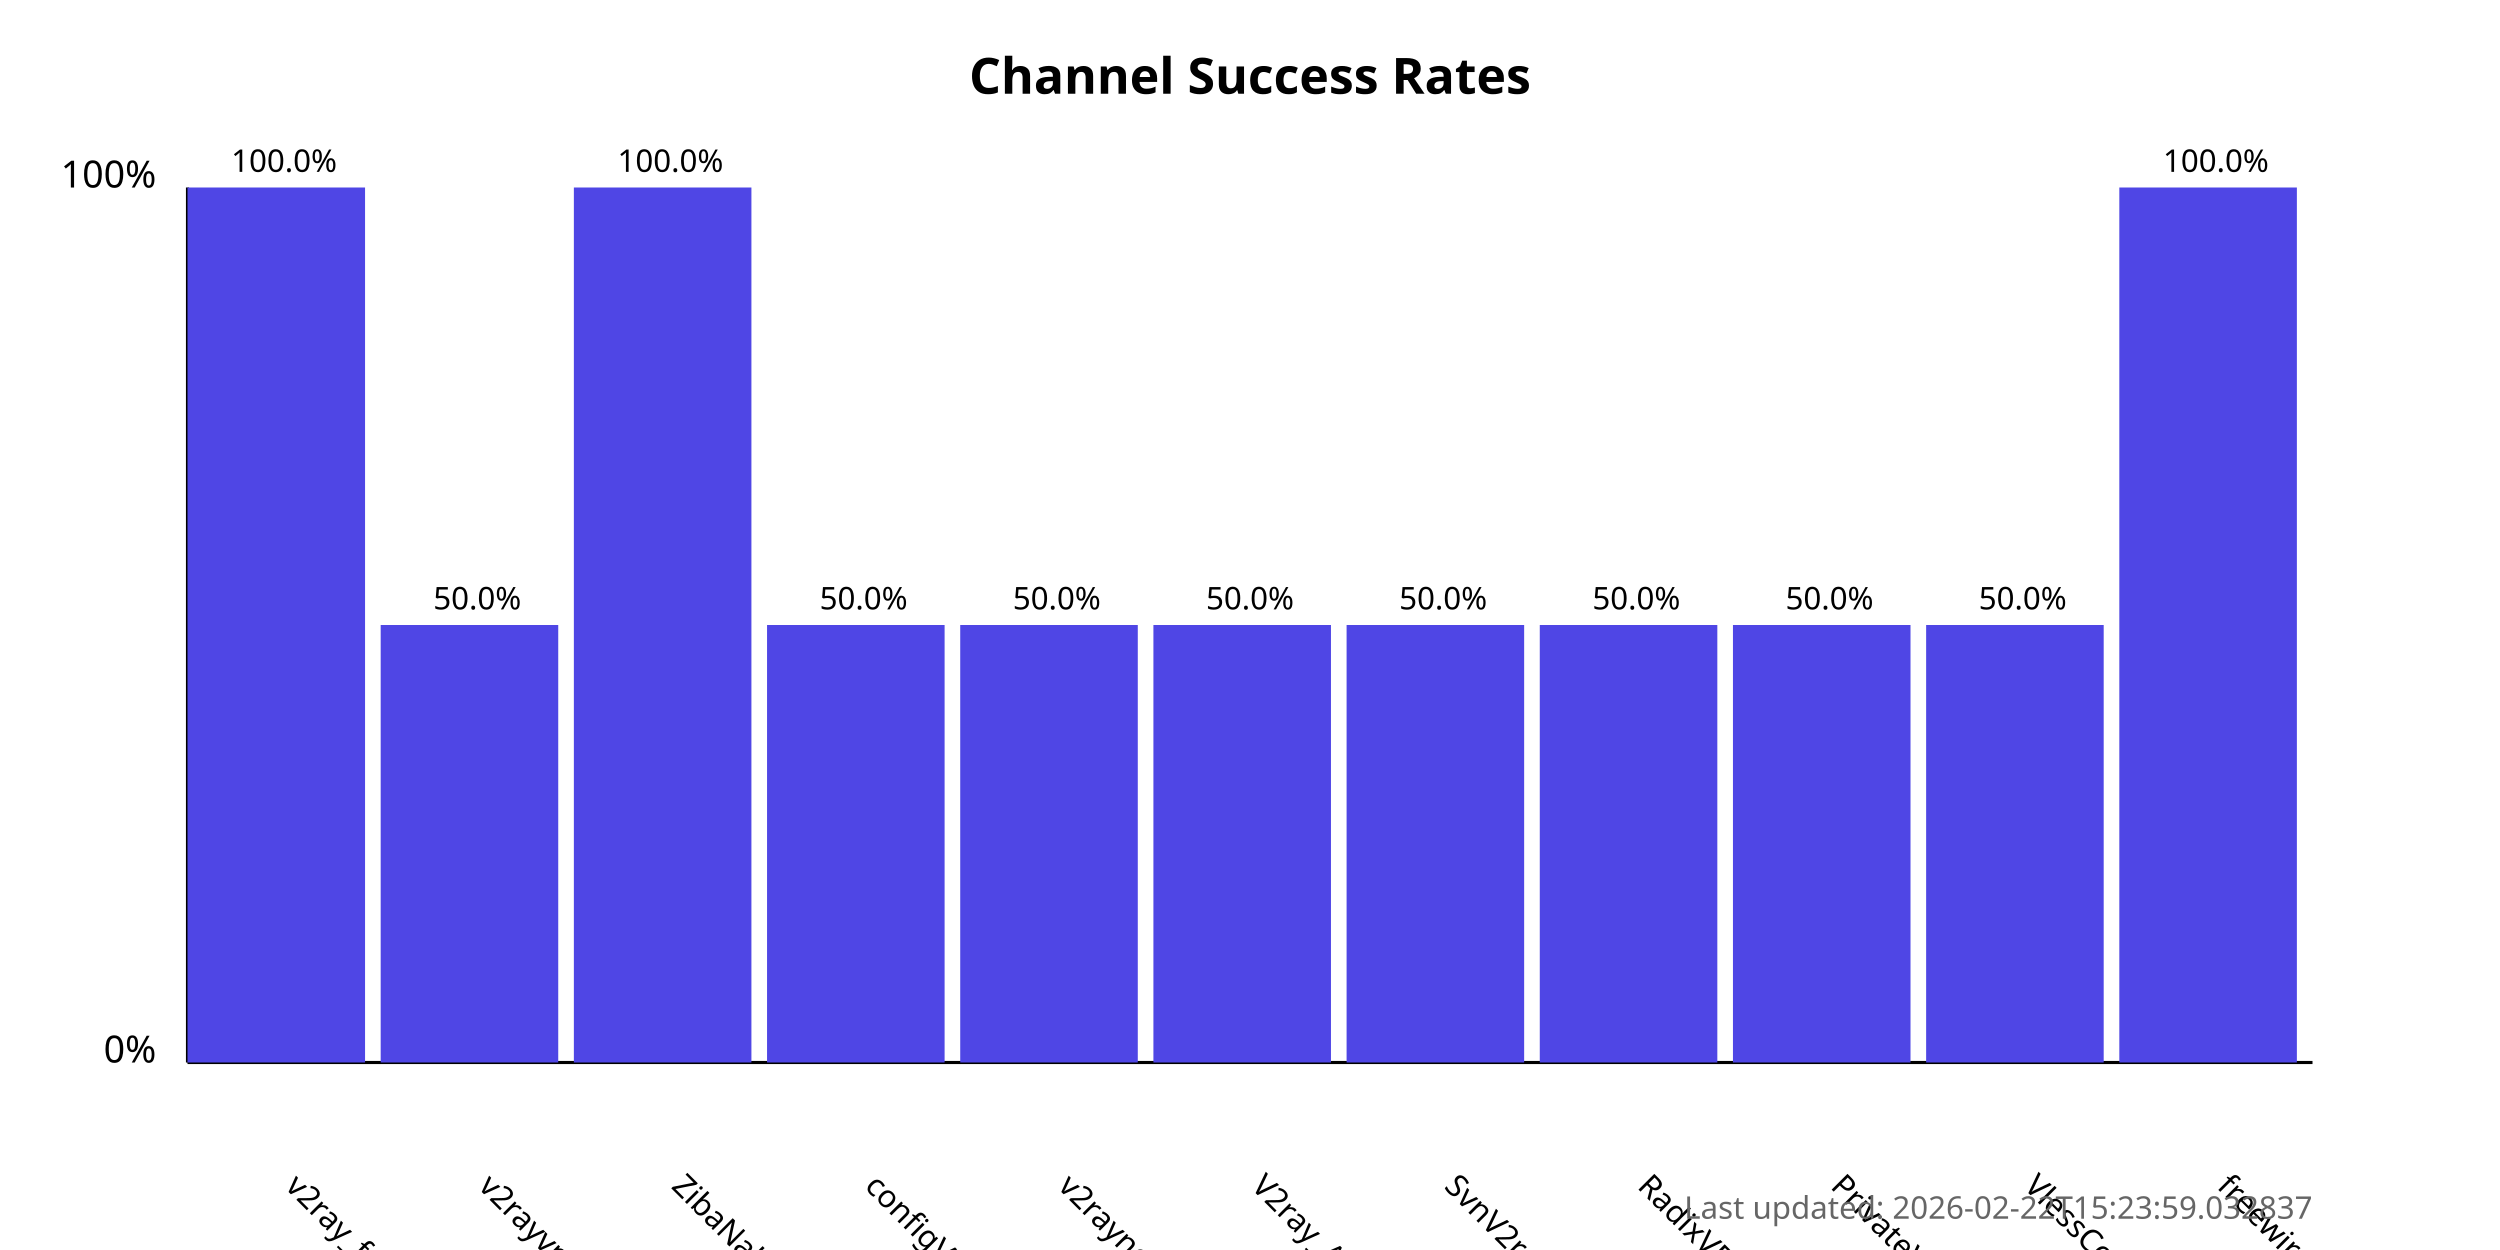
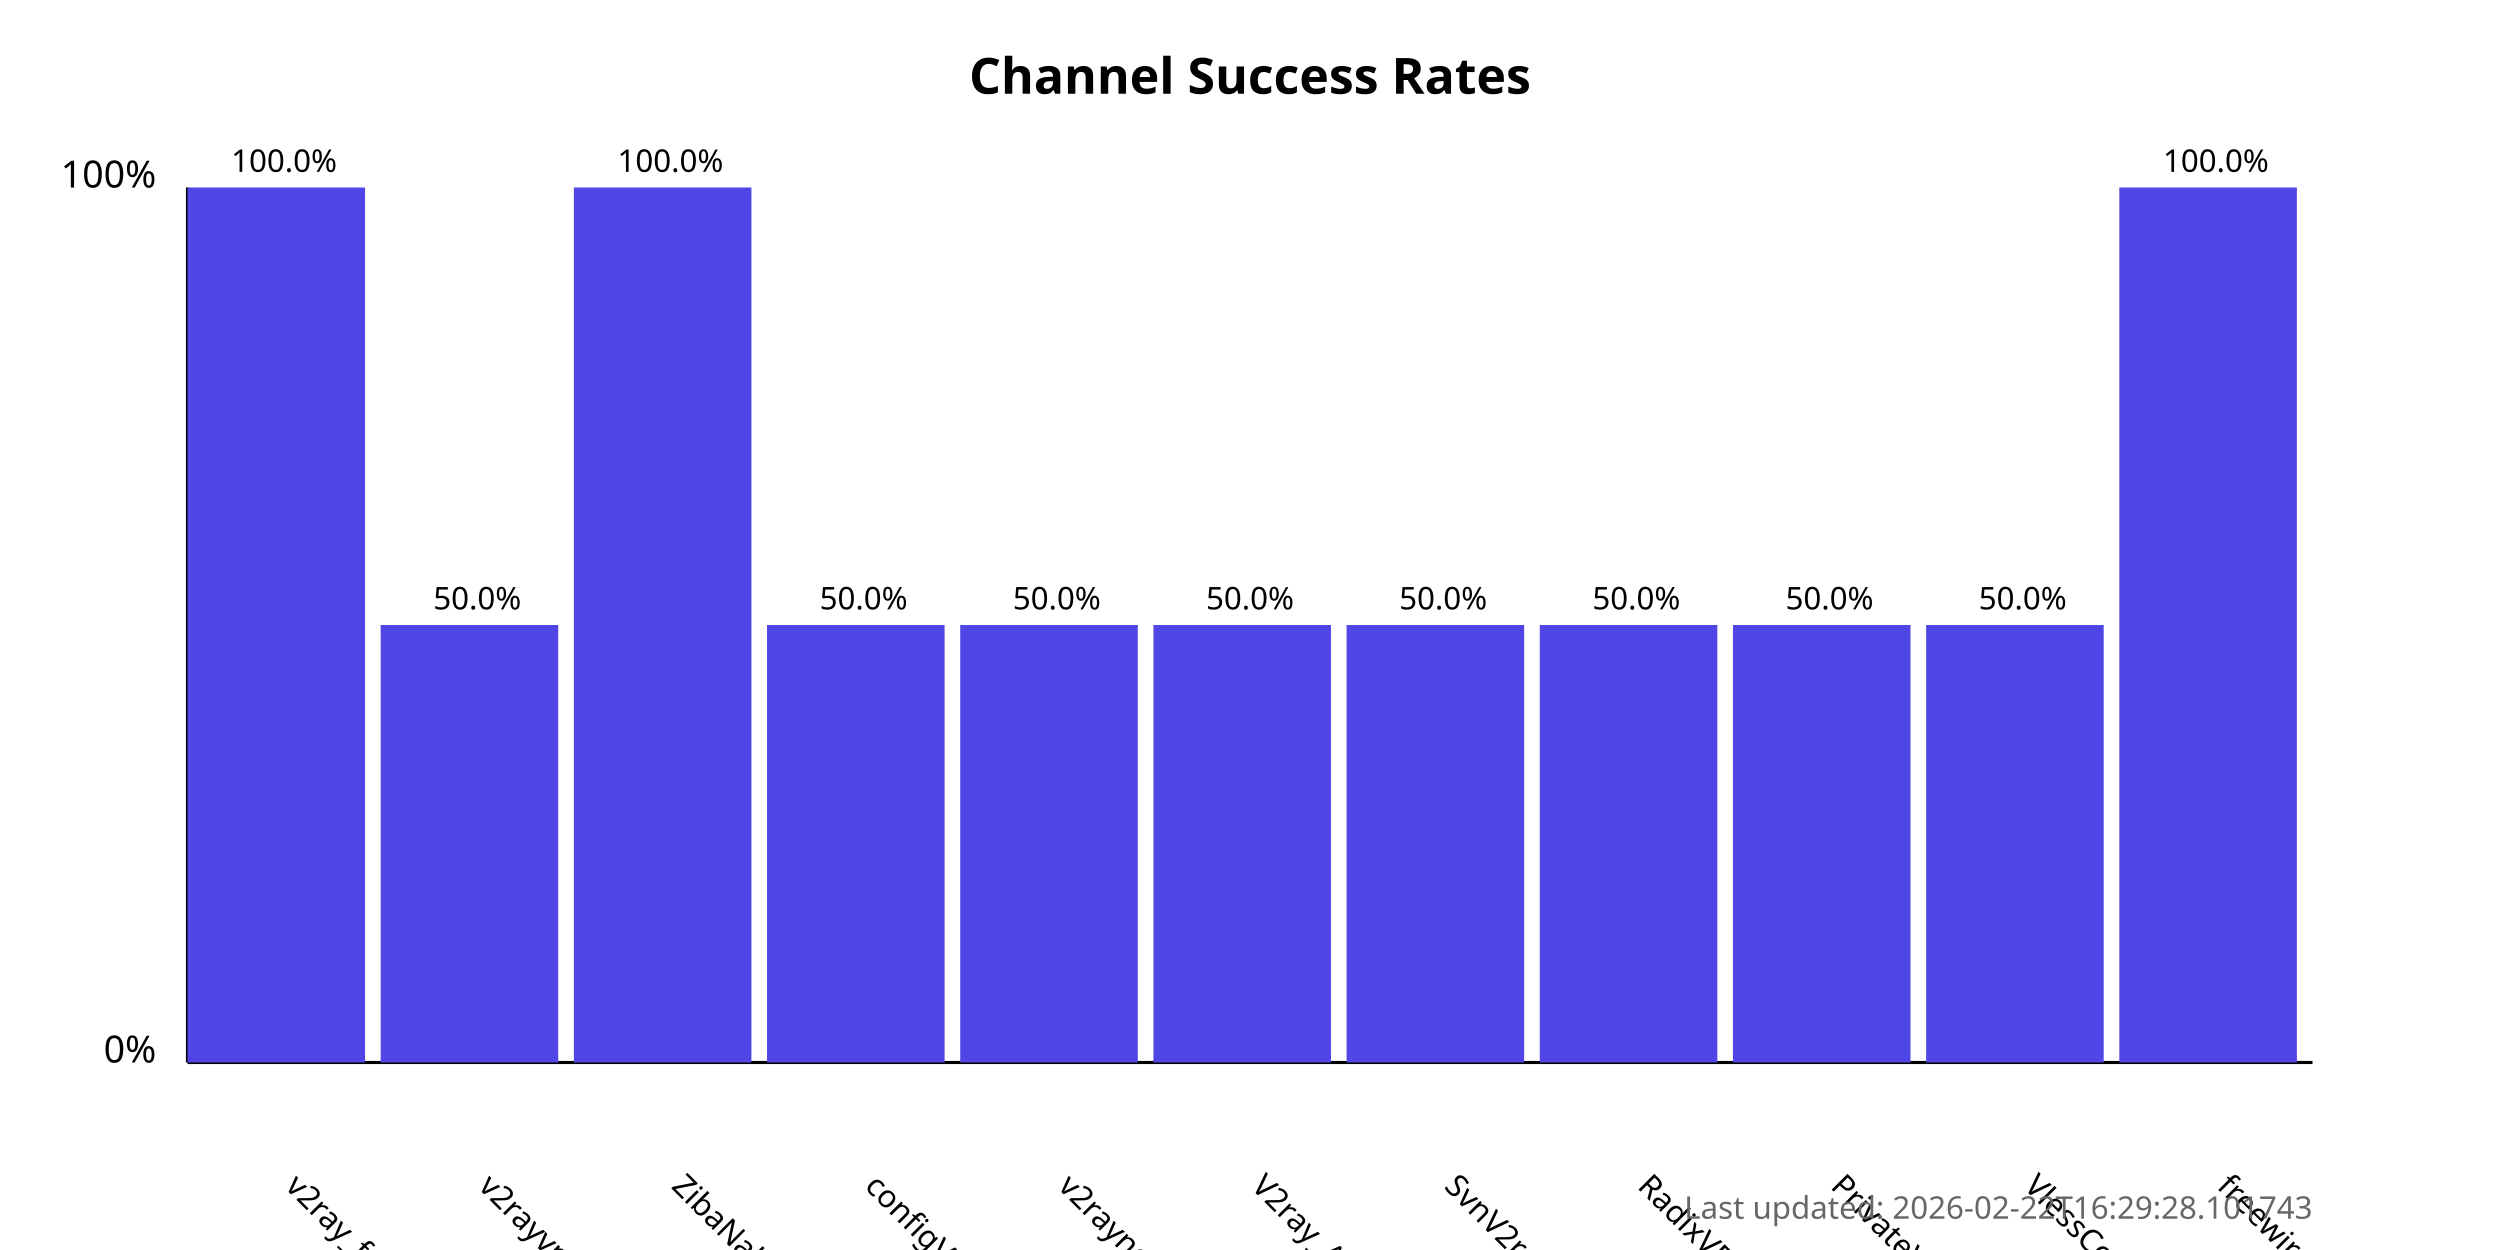
<svg xmlns="http://www.w3.org/2000/svg" width="800" height="400">
  <style>
            .chart-title { font: bold 16px sans-serif; }
            .axis-label { font: 12px sans-serif; }
            .tick-label { font: 10px sans-serif; }
            .bar { fill: #4f46e5; }
            .bar:hover { fill: #6366f1; }
            .timestamp { font: 10px sans-serif; fill: #666; }
        </style>
  <text x="400.0" y="30" text-anchor="middle" class="chart-title">
            Channel Success Rates
        </text>
  <line x1="60" y1="340" x2="60" y2="60" stroke="black" stroke-width="1" />
  <line x1="60" y1="340" x2="740" y2="340" stroke="black" stroke-width="1" />
  <text x="50" y="340" text-anchor="end" class="axis-label">0%</text>
  <text x="50" y="60" text-anchor="end" class="axis-label">100%</text>
  <g>
    <rect x="60" y="60.0" width="56.818" height="280.0" class="bar" />
    <text x="90.909" y="380" transform="rotate(45, 90.90909, 380)" text-anchor="start" class="tick-label">
                v2ray_free_conf
            </text>
    <text x="90.909" y="55.0" text-anchor="middle" class="tick-label">
                100.0%
            </text>
  </g>
  <g>
    <rect x="121.818" y="200.0" width="56.818" height="140.0" class="bar" />
    <text x="152.727" y="380" transform="rotate(45, 152.7273, 380)" text-anchor="start" class="tick-label">
                v2rayvpno
            </text>
    <text x="152.727" y="195.0" text-anchor="middle" class="tick-label">
                50.0%
            </text>
  </g>
  <g>
    <rect x="183.636" y="60.0" width="56.818" height="280.0" class="bar" />
    <text x="214.545" y="380" transform="rotate(45, 214.5455, 380)" text-anchor="start" class="tick-label">
                ZibaNabz
            </text>
    <text x="214.545" y="55.0" text-anchor="middle" class="tick-label">
                100.0%
            </text>
  </g>
  <g>
    <rect x="245.455" y="200.0" width="56.818" height="140.0" class="bar" />
    <text x="276.364" y="380" transform="rotate(45, 276.3636, 380)" text-anchor="start" class="tick-label">
                configV2rayForFree
            </text>
    <text x="276.364" y="195.0" text-anchor="middle" class="tick-label">
                50.0%
            </text>
  </g>
  <g>
    <rect x="307.273" y="200.0" width="56.818" height="140.0" class="bar" />
    <text x="338.182" y="380" transform="rotate(45, 338.1818, 380)" text-anchor="start" class="tick-label">
                v2rayngvpn
            </text>
    <text x="338.182" y="195.0" text-anchor="middle" class="tick-label">
                50.0%
            </text>
  </g>
  <g>
    <rect x="369.091" y="200.0" width="56.818" height="140.0" class="bar" />
    <text x="400.0" y="380" transform="rotate(45, 400.0, 380)" text-anchor="start" class="tick-label">
                V2ray_Alpha
            </text>
    <text x="400.0" y="195.0" text-anchor="middle" class="tick-label">
                50.0%
            </text>
  </g>
  <g>
    <rect x="430.909" y="200.0" width="56.818" height="140.0" class="bar" />
    <text x="461.818" y="380" transform="rotate(45, 461.8182, 380)" text-anchor="start" class="tick-label">
                SvnV2ray
            </text>
    <text x="461.818" y="195.0" text-anchor="middle" class="tick-label">
                50.0%
            </text>
  </g>
  <g>
    <rect x="492.727" y="200.0" width="56.818" height="140.0" class="bar" />
    <text x="523.636" y="380" transform="rotate(45, 523.6364, 380)" text-anchor="start" class="tick-label">
                RadixVPN
            </text>
    <text x="523.636" y="195.0" text-anchor="middle" class="tick-label">
                50.0%
            </text>
  </g>
  <g>
    <rect x="554.545" y="200.0" width="56.818" height="140.0" class="bar" />
    <text x="585.455" y="380" transform="rotate(45, 585.4545, 380)" text-anchor="start" class="tick-label">
                PrivateVPNs
            </text>
    <text x="585.455" y="195.0" text-anchor="middle" class="tick-label">
                50.0%
            </text>
  </g>
  <g>
    <rect x="616.364" y="200.0" width="56.818" height="140.0" class="bar" />
    <text x="647.273" y="380" transform="rotate(45, 647.2727, 380)" text-anchor="start" class="tick-label">
                VlessConfig
            </text>
    <text x="647.273" y="195.0" text-anchor="middle" class="tick-label">
                50.0%
            </text>
  </g>
  <g>
    <rect x="678.182" y="60.0" width="56.818" height="280.0" class="bar" />
    <text x="709.091" y="380" transform="rotate(45, 709.0909, 380)" text-anchor="start" class="tick-label">
                freewireguard
            </text>
    <text x="709.091" y="55.0" text-anchor="middle" class="tick-label">
                100.0%
            </text>
  </g>
  <text x="740" y="390" text-anchor="end" class="timestamp">
-             Last updated: 2026-02-22T15:23:59.032837
+             Last updated: 2026-02-22T16:29:28.101743
        </text>
</svg>
